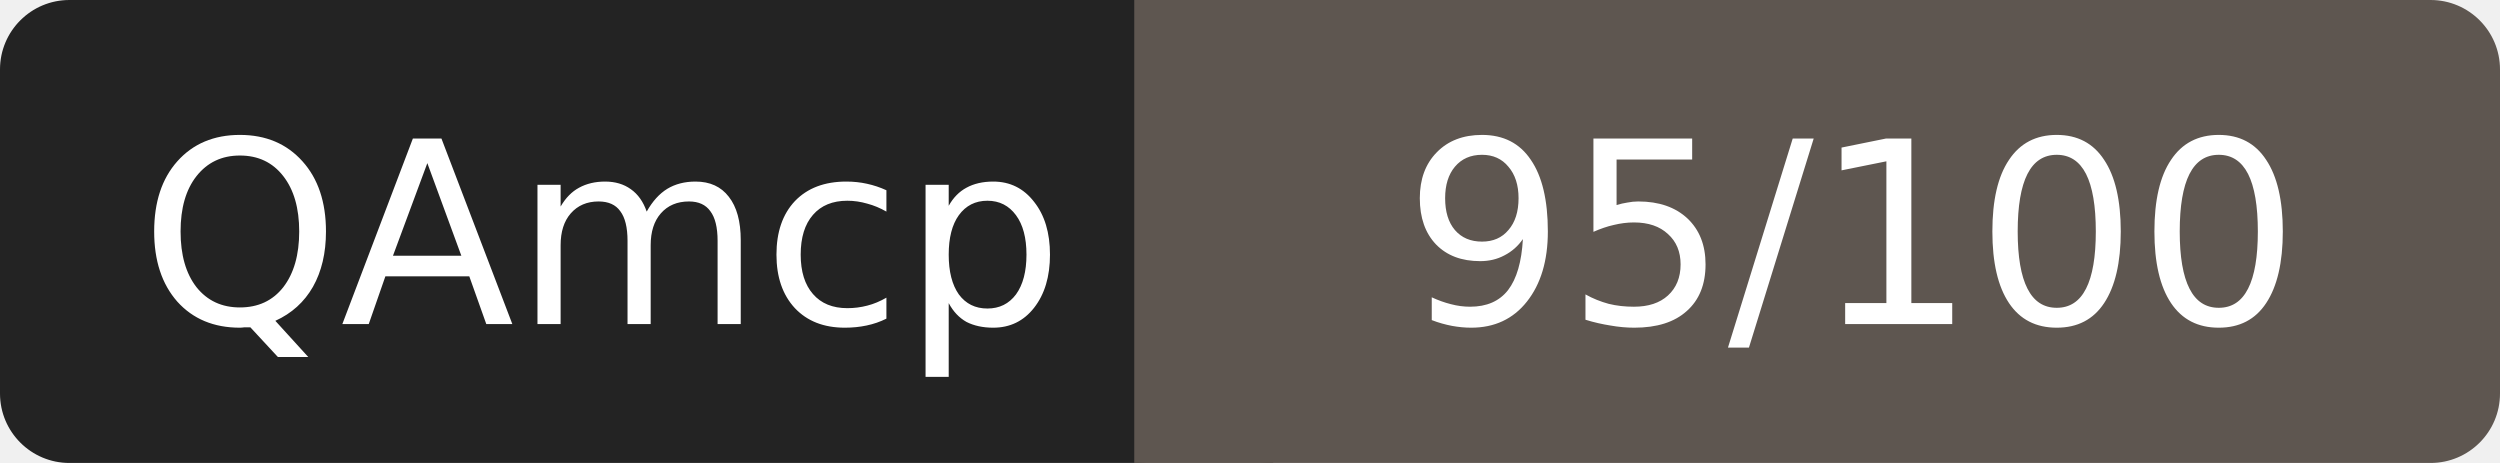
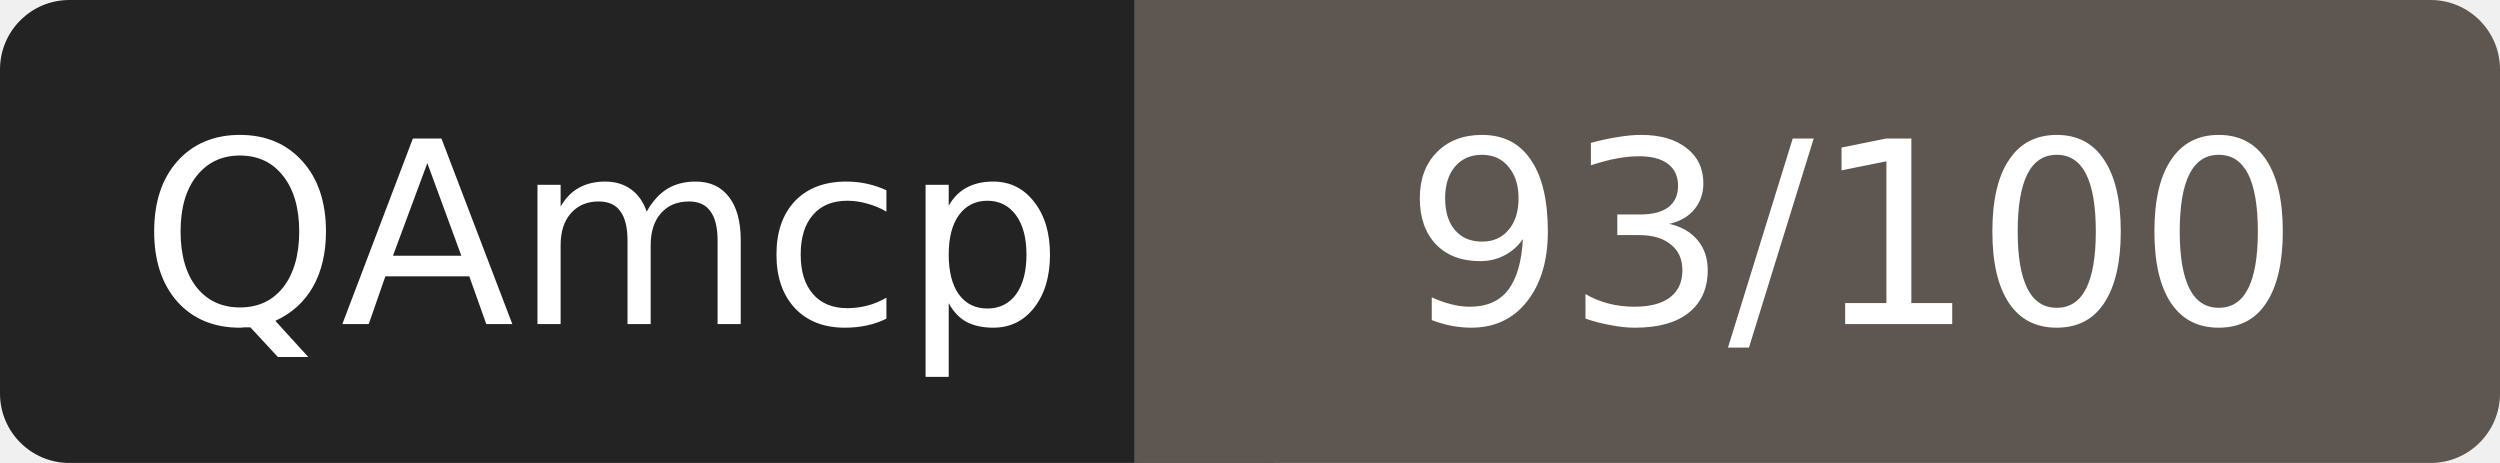
- <svg xmlns="http://www.w3.org/2000/svg" width="108" height="20" role="img" aria-label="QAmcp: 95/100">
+ <svg xmlns="http://www.w3.org/2000/svg" width="108" height="20" role="img" aria-label="QAmcp: 93/100">
  <rect width="52" height="20" rx="3" fill="#232323" />
  <rect x="52" width="56" height="20" rx="3" fill="#5e5650" />
  <rect x="49" width="6" height="20" fill="#5e5650" />
  <g fill="#fff" font-family="Verdana,DejaVu Sans,sans-serif" font-size="11" text-anchor="middle">
    <text x="26" y="14">QAmcp</text>
-     <text x="80" y="14">95/100</text>
+     <text x="80" y="14">93/100</text>
  </g>
</svg>
